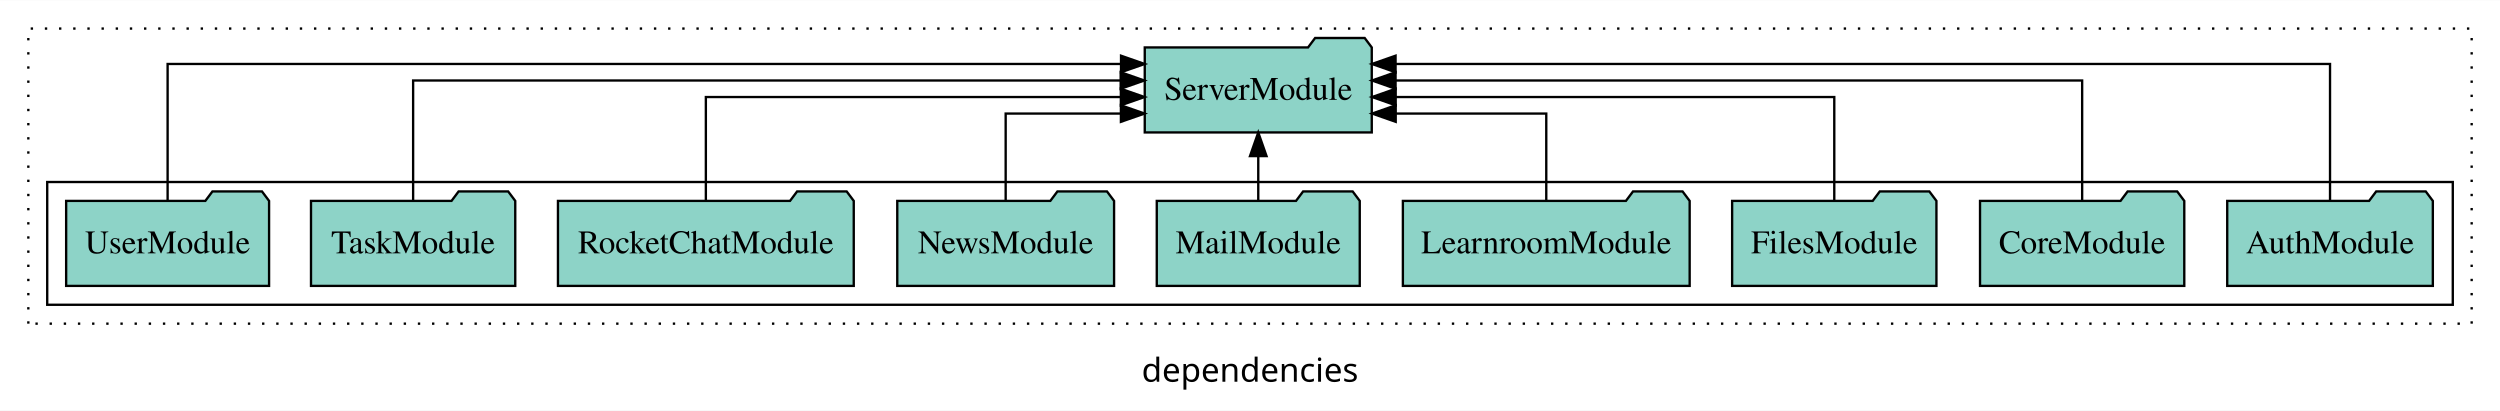
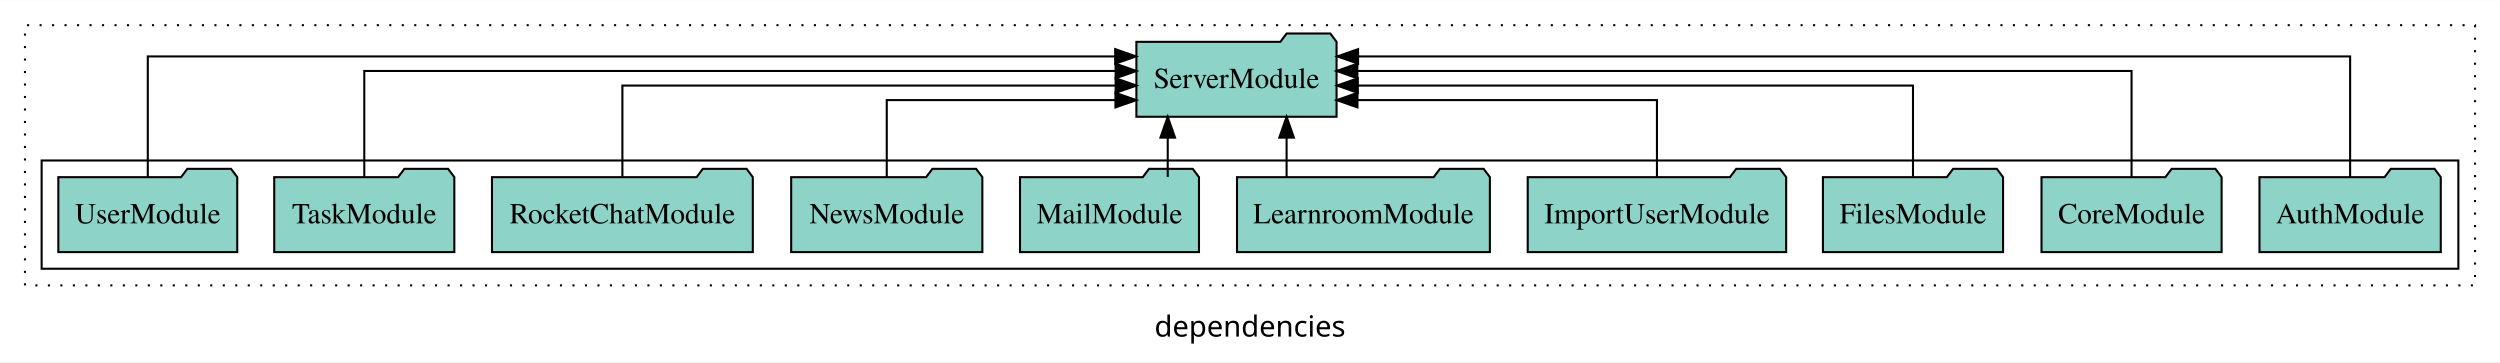
- <svg xmlns="http://www.w3.org/2000/svg" width="1059pt" height="174pt" viewBox="0.00 0.00 1059.00 173.80">
+ <svg xmlns="http://www.w3.org/2000/svg" width="1201pt" height="174pt" viewBox="0.00 0.00 1201.00 173.80">
  <g id="graph0" class="graph" transform="scale(1 1) rotate(0) translate(4 169.8)">
-     <polygon fill="white" stroke="transparent" points="-4,4 -4,-169.8 1055,-169.8 1055,4 -4,4" />
-     <text text-anchor="middle" x="525.5" y="-8.2" font-family="sans-serif" font-size="14.00">dependencies</text>
+     <polygon fill="white" stroke="transparent" points="-4,4 -4,-169.8 1197,-169.8 1197,4 -4,4" />
+     <text text-anchor="middle" x="596.5" y="-8.2" font-family="sans-serif" font-size="14.00">dependencies</text>
    <g id="clust1" class="cluster">
-       <polygon fill="none" stroke="black" stroke-dasharray="1,5" points="8,-32.8 8,-157.8 1043,-157.8 1043,-32.8 8,-32.8" />
+       <polygon fill="none" stroke="black" stroke-dasharray="1,5" points="8,-32.8 8,-157.8 1185,-157.8 1185,-32.8 8,-32.8" />
    </g>
    <g id="clust3" class="cluster">
-       <polygon fill="none" stroke="black" points="16,-40.8 16,-92.8 1035,-92.8 1035,-40.8 16,-40.8" />
+       <polygon fill="none" stroke="black" points="16,-40.8 16,-92.8 1177,-92.8 1177,-40.8 16,-40.8" />
    </g>
    <g id="node1" class="node">
-       <polygon fill="#8dd3c7" stroke="black" points="1026.55,-84.8 1023.55,-88.8 1002.55,-88.8 999.55,-84.8 939.45,-84.8 939.45,-48.8 1026.55,-48.8 1026.55,-84.8" />
-       <text text-anchor="middle" x="983" y="-62.6" font-family="Times,serif" font-size="14.00">AuthModule</text>
+       <polygon fill="#8dd3c7" stroke="black" points="1168.55,-84.8 1165.55,-88.8 1144.55,-88.8 1141.55,-84.8 1081.45,-84.8 1081.45,-48.8 1168.55,-48.8 1168.55,-84.8" />
+       <text text-anchor="middle" x="1125" y="-62.6" font-family="Times,serif" font-size="14.00">AuthModule</text>
    </g>
-     <g id="node10" class="node">
-       <polygon fill="#8dd3c7" stroke="black" points="577.08,-149.8 574.08,-153.8 553.08,-153.8 550.08,-149.8 480.92,-149.8 480.92,-113.8 577.08,-113.8 577.08,-149.8" />
-       <text text-anchor="middle" x="529" y="-127.6" font-family="Times,serif" font-size="14.00">ServerModule</text>
+     <g id="node11" class="node">
+       <polygon fill="#8dd3c7" stroke="black" points="638.08,-149.8 635.08,-153.8 614.08,-153.8 611.08,-149.8 541.92,-149.8 541.92,-113.8 638.08,-113.8 638.08,-149.8" />
+       <text text-anchor="middle" x="590" y="-127.6" font-family="Times,serif" font-size="14.00">ServerModule</text>
    </g>
    <g id="edge1" class="edge">
-       <path fill="none" stroke="black" d="M983,-84.81C983,-107.29 983,-142.8 983,-142.8 983,-142.8 587.16,-142.8 587.16,-142.8" />
-       <polygon fill="black" stroke="black" points="587.16,-139.3 577.16,-142.8 587.16,-146.3 587.16,-139.3" />
+       <path fill="none" stroke="black" d="M1125,-84.81C1125,-107.29 1125,-142.8 1125,-142.8 1125,-142.8 648.42,-142.8 648.42,-142.8" />
+       <polygon fill="black" stroke="black" points="648.42,-139.3 638.42,-142.8 648.42,-146.3 648.42,-139.3" />
    </g>
    <g id="node2" class="node">
-       <polygon fill="#8dd3c7" stroke="black" points="921.26,-84.8 918.26,-88.8 897.26,-88.8 894.26,-84.8 834.74,-84.8 834.74,-48.8 921.26,-48.8 921.26,-84.8" />
-       <text text-anchor="middle" x="878" y="-62.6" font-family="Times,serif" font-size="14.00">CoreModule</text>
+       <polygon fill="#8dd3c7" stroke="black" points="1063.26,-84.8 1060.26,-88.8 1039.26,-88.8 1036.26,-84.8 976.74,-84.8 976.74,-48.8 1063.26,-48.8 1063.26,-84.8" />
+       <text text-anchor="middle" x="1020" y="-62.6" font-family="Times,serif" font-size="14.00">CoreModule</text>
    </g>
    <g id="edge2" class="edge">
-       <path fill="none" stroke="black" d="M878,-84.93C878,-105.37 878,-135.8 878,-135.8 878,-135.8 587.16,-135.8 587.16,-135.8" />
-       <polygon fill="black" stroke="black" points="587.16,-132.3 577.16,-135.8 587.16,-139.3 587.16,-132.3" />
+       <path fill="none" stroke="black" d="M1020,-84.93C1020,-105.37 1020,-135.8 1020,-135.8 1020,-135.8 648.07,-135.8 648.07,-135.8" />
+       <polygon fill="black" stroke="black" points="648.07,-132.3 638.07,-135.8 648.07,-139.3 648.07,-132.3" />
    </g>
    <g id="node3" class="node">
-       <polygon fill="#8dd3c7" stroke="black" points="816.27,-84.8 813.27,-88.8 792.27,-88.8 789.27,-84.8 729.73,-84.8 729.73,-48.8 816.27,-48.8 816.27,-84.8" />
-       <text text-anchor="middle" x="773" y="-62.6" font-family="Times,serif" font-size="14.00">FilesModule</text>
+       <polygon fill="#8dd3c7" stroke="black" points="958.27,-84.8 955.27,-88.8 934.27,-88.8 931.27,-84.8 871.73,-84.8 871.73,-48.8 958.27,-48.8 958.27,-84.8" />
+       <text text-anchor="middle" x="915" y="-62.6" font-family="Times,serif" font-size="14.00">FilesModule</text>
    </g>
    <g id="edge3" class="edge">
-       <path fill="none" stroke="black" d="M773,-85.07C773,-103.36 773,-128.8 773,-128.8 773,-128.8 587.21,-128.8 587.21,-128.8" />
-       <polygon fill="black" stroke="black" points="587.21,-125.3 577.21,-128.8 587.21,-132.3 587.21,-125.3" />
+       <path fill="none" stroke="black" d="M915,-85.07C915,-103.36 915,-128.8 915,-128.8 915,-128.8 648.3,-128.8 648.3,-128.8" />
+       <polygon fill="black" stroke="black" points="648.3,-125.3 638.3,-128.8 648.3,-132.3 648.3,-125.3" />
    </g>
    <g id="node4" class="node">
+       <polygon fill="#8dd3c7" stroke="black" points="854.08,-84.8 851.08,-88.8 830.08,-88.8 827.08,-84.8 729.92,-84.8 729.92,-48.8 854.08,-48.8 854.08,-84.8" />
+       <text text-anchor="middle" x="792" y="-62.6" font-family="Times,serif" font-size="14.00">ImportUserModule</text>
+     </g>
+     <g id="edge4" class="edge">
+       <path fill="none" stroke="black" d="M792,-84.81C792,-100.85 792,-121.8 792,-121.8 792,-121.8 648.13,-121.8 648.13,-121.8" />
+       <polygon fill="black" stroke="black" points="648.13,-118.3 638.13,-121.8 648.13,-125.3 648.13,-118.3" />
+     </g>
+     <g id="node5" class="node">
      <polygon fill="#8dd3c7" stroke="black" points="711.74,-84.8 708.74,-88.8 687.74,-88.8 684.74,-84.8 590.26,-84.8 590.26,-48.8 711.74,-48.8 711.74,-84.8" />
      <text text-anchor="middle" x="651" y="-62.6" font-family="Times,serif" font-size="14.00">LearnroomModule</text>
    </g>
-     <g id="edge4" class="edge">
-       <path fill="none" stroke="black" d="M651,-84.81C651,-100.85 651,-121.8 651,-121.8 651,-121.8 587.22,-121.8 587.22,-121.8" />
-       <polygon fill="black" stroke="black" points="587.22,-118.3 577.22,-121.8 587.22,-125.3 587.22,-118.3" />
+     <g id="edge5" class="edge">
+       <path fill="none" stroke="black" d="M614.08,-84.91C614.08,-84.91 614.08,-103.79 614.08,-103.79" />
+       <polygon fill="black" stroke="black" points="610.58,-103.79 614.08,-113.79 617.58,-103.79 610.58,-103.79" />
    </g>
-     <g id="node5" class="node">
+     <g id="node6" class="node">
      <polygon fill="#8dd3c7" stroke="black" points="571.99,-84.8 568.99,-88.8 547.99,-88.8 544.99,-84.8 486.01,-84.8 486.01,-48.8 571.99,-48.8 571.99,-84.8" />
      <text text-anchor="middle" x="529" y="-62.6" font-family="Times,serif" font-size="14.00">MailModule</text>
    </g>
-     <g id="edge5" class="edge">
-       <path fill="none" stroke="black" d="M529,-84.91C529,-84.91 529,-103.79 529,-103.79" />
-       <polygon fill="black" stroke="black" points="525.5,-103.79 529,-113.79 532.5,-103.79 525.5,-103.79" />
+     <g id="edge6" class="edge">
+       <path fill="none" stroke="black" d="M556.98,-84.91C556.98,-84.91 556.98,-103.79 556.98,-103.79" />
+       <polygon fill="black" stroke="black" points="553.48,-103.79 556.98,-113.79 560.48,-103.79 553.48,-103.79" />
    </g>
-     <g id="node6" class="node">
+     <g id="node7" class="node">
      <polygon fill="#8dd3c7" stroke="black" points="467.92,-84.8 464.92,-88.8 443.92,-88.8 440.92,-84.8 376.08,-84.8 376.08,-48.8 467.92,-48.8 467.92,-84.8" />
      <text text-anchor="middle" x="422" y="-62.6" font-family="Times,serif" font-size="14.00">NewsModule</text>
    </g>
-     <g id="edge6" class="edge">
-       <path fill="none" stroke="black" d="M422,-84.81C422,-100.85 422,-121.8 422,-121.8 422,-121.8 470.82,-121.8 470.82,-121.8" />
-       <polygon fill="black" stroke="black" points="470.82,-125.3 480.82,-121.8 470.82,-118.3 470.82,-125.3" />
+     <g id="edge7" class="edge">
+       <path fill="none" stroke="black" d="M422,-84.81C422,-100.85 422,-121.8 422,-121.8 422,-121.8 531.86,-121.8 531.86,-121.8" />
+       <polygon fill="black" stroke="black" points="531.86,-125.3 541.86,-121.8 531.86,-118.3 531.86,-125.3" />
    </g>
-     <g id="node7" class="node">
+     <g id="node8" class="node">
      <polygon fill="#8dd3c7" stroke="black" points="357.65,-84.8 354.65,-88.8 333.65,-88.8 330.65,-84.8 232.35,-84.8 232.35,-48.8 357.65,-48.8 357.65,-84.8" />
      <text text-anchor="middle" x="295" y="-62.6" font-family="Times,serif" font-size="14.00">RocketChatModule</text>
    </g>
-     <g id="edge7" class="edge">
-       <path fill="none" stroke="black" d="M295,-85.07C295,-103.36 295,-128.8 295,-128.8 295,-128.8 470.8,-128.8 470.8,-128.8" />
-       <polygon fill="black" stroke="black" points="470.8,-132.3 480.8,-128.8 470.8,-125.3 470.8,-132.3" />
+     <g id="edge8" class="edge">
+       <path fill="none" stroke="black" d="M295,-85.07C295,-103.36 295,-128.8 295,-128.8 295,-128.8 531.95,-128.8 531.95,-128.8" />
+       <polygon fill="black" stroke="black" points="531.95,-132.3 541.95,-128.8 531.95,-125.3 531.95,-132.3" />
    </g>
-     <g id="node8" class="node">
+     <g id="node9" class="node">
      <polygon fill="#8dd3c7" stroke="black" points="214.26,-84.8 211.26,-88.8 190.26,-88.8 187.26,-84.8 127.74,-84.8 127.74,-48.8 214.26,-48.8 214.26,-84.8" />
      <text text-anchor="middle" x="171" y="-62.6" font-family="Times,serif" font-size="14.00">TaskModule</text>
    </g>
-     <g id="edge8" class="edge">
-       <path fill="none" stroke="black" d="M171,-84.93C171,-105.37 171,-135.8 171,-135.8 171,-135.8 470.72,-135.8 470.72,-135.8" />
-       <polygon fill="black" stroke="black" points="470.72,-139.3 480.72,-135.8 470.72,-132.3 470.72,-139.3" />
+     <g id="edge9" class="edge">
+       <path fill="none" stroke="black" d="M171,-84.93C171,-105.37 171,-135.8 171,-135.8 171,-135.8 531.94,-135.8 531.94,-135.8" />
+       <polygon fill="black" stroke="black" points="531.94,-139.3 541.94,-135.8 531.94,-132.3 531.94,-139.3" />
    </g>
-     <g id="node9" class="node">
+     <g id="node10" class="node">
      <polygon fill="#8dd3c7" stroke="black" points="109.98,-84.8 106.98,-88.8 85.98,-88.8 82.98,-84.8 24.02,-84.8 24.02,-48.8 109.98,-48.8 109.98,-84.8" />
      <text text-anchor="middle" x="67" y="-62.6" font-family="Times,serif" font-size="14.00">UserModule</text>
    </g>
-     <g id="edge9" class="edge">
-       <path fill="none" stroke="black" d="M67,-84.81C67,-107.29 67,-142.8 67,-142.8 67,-142.8 470.87,-142.8 470.87,-142.8" />
-       <polygon fill="black" stroke="black" points="470.87,-146.3 480.87,-142.8 470.87,-139.3 470.87,-146.3" />
+     <g id="edge10" class="edge">
+       <path fill="none" stroke="black" d="M67,-84.81C67,-107.29 67,-142.8 67,-142.8 67,-142.8 531.73,-142.8 531.73,-142.8" />
+       <polygon fill="black" stroke="black" points="531.73,-146.3 541.73,-142.8 531.73,-139.3 531.73,-146.3" />
    </g>
  </g>
</svg>
